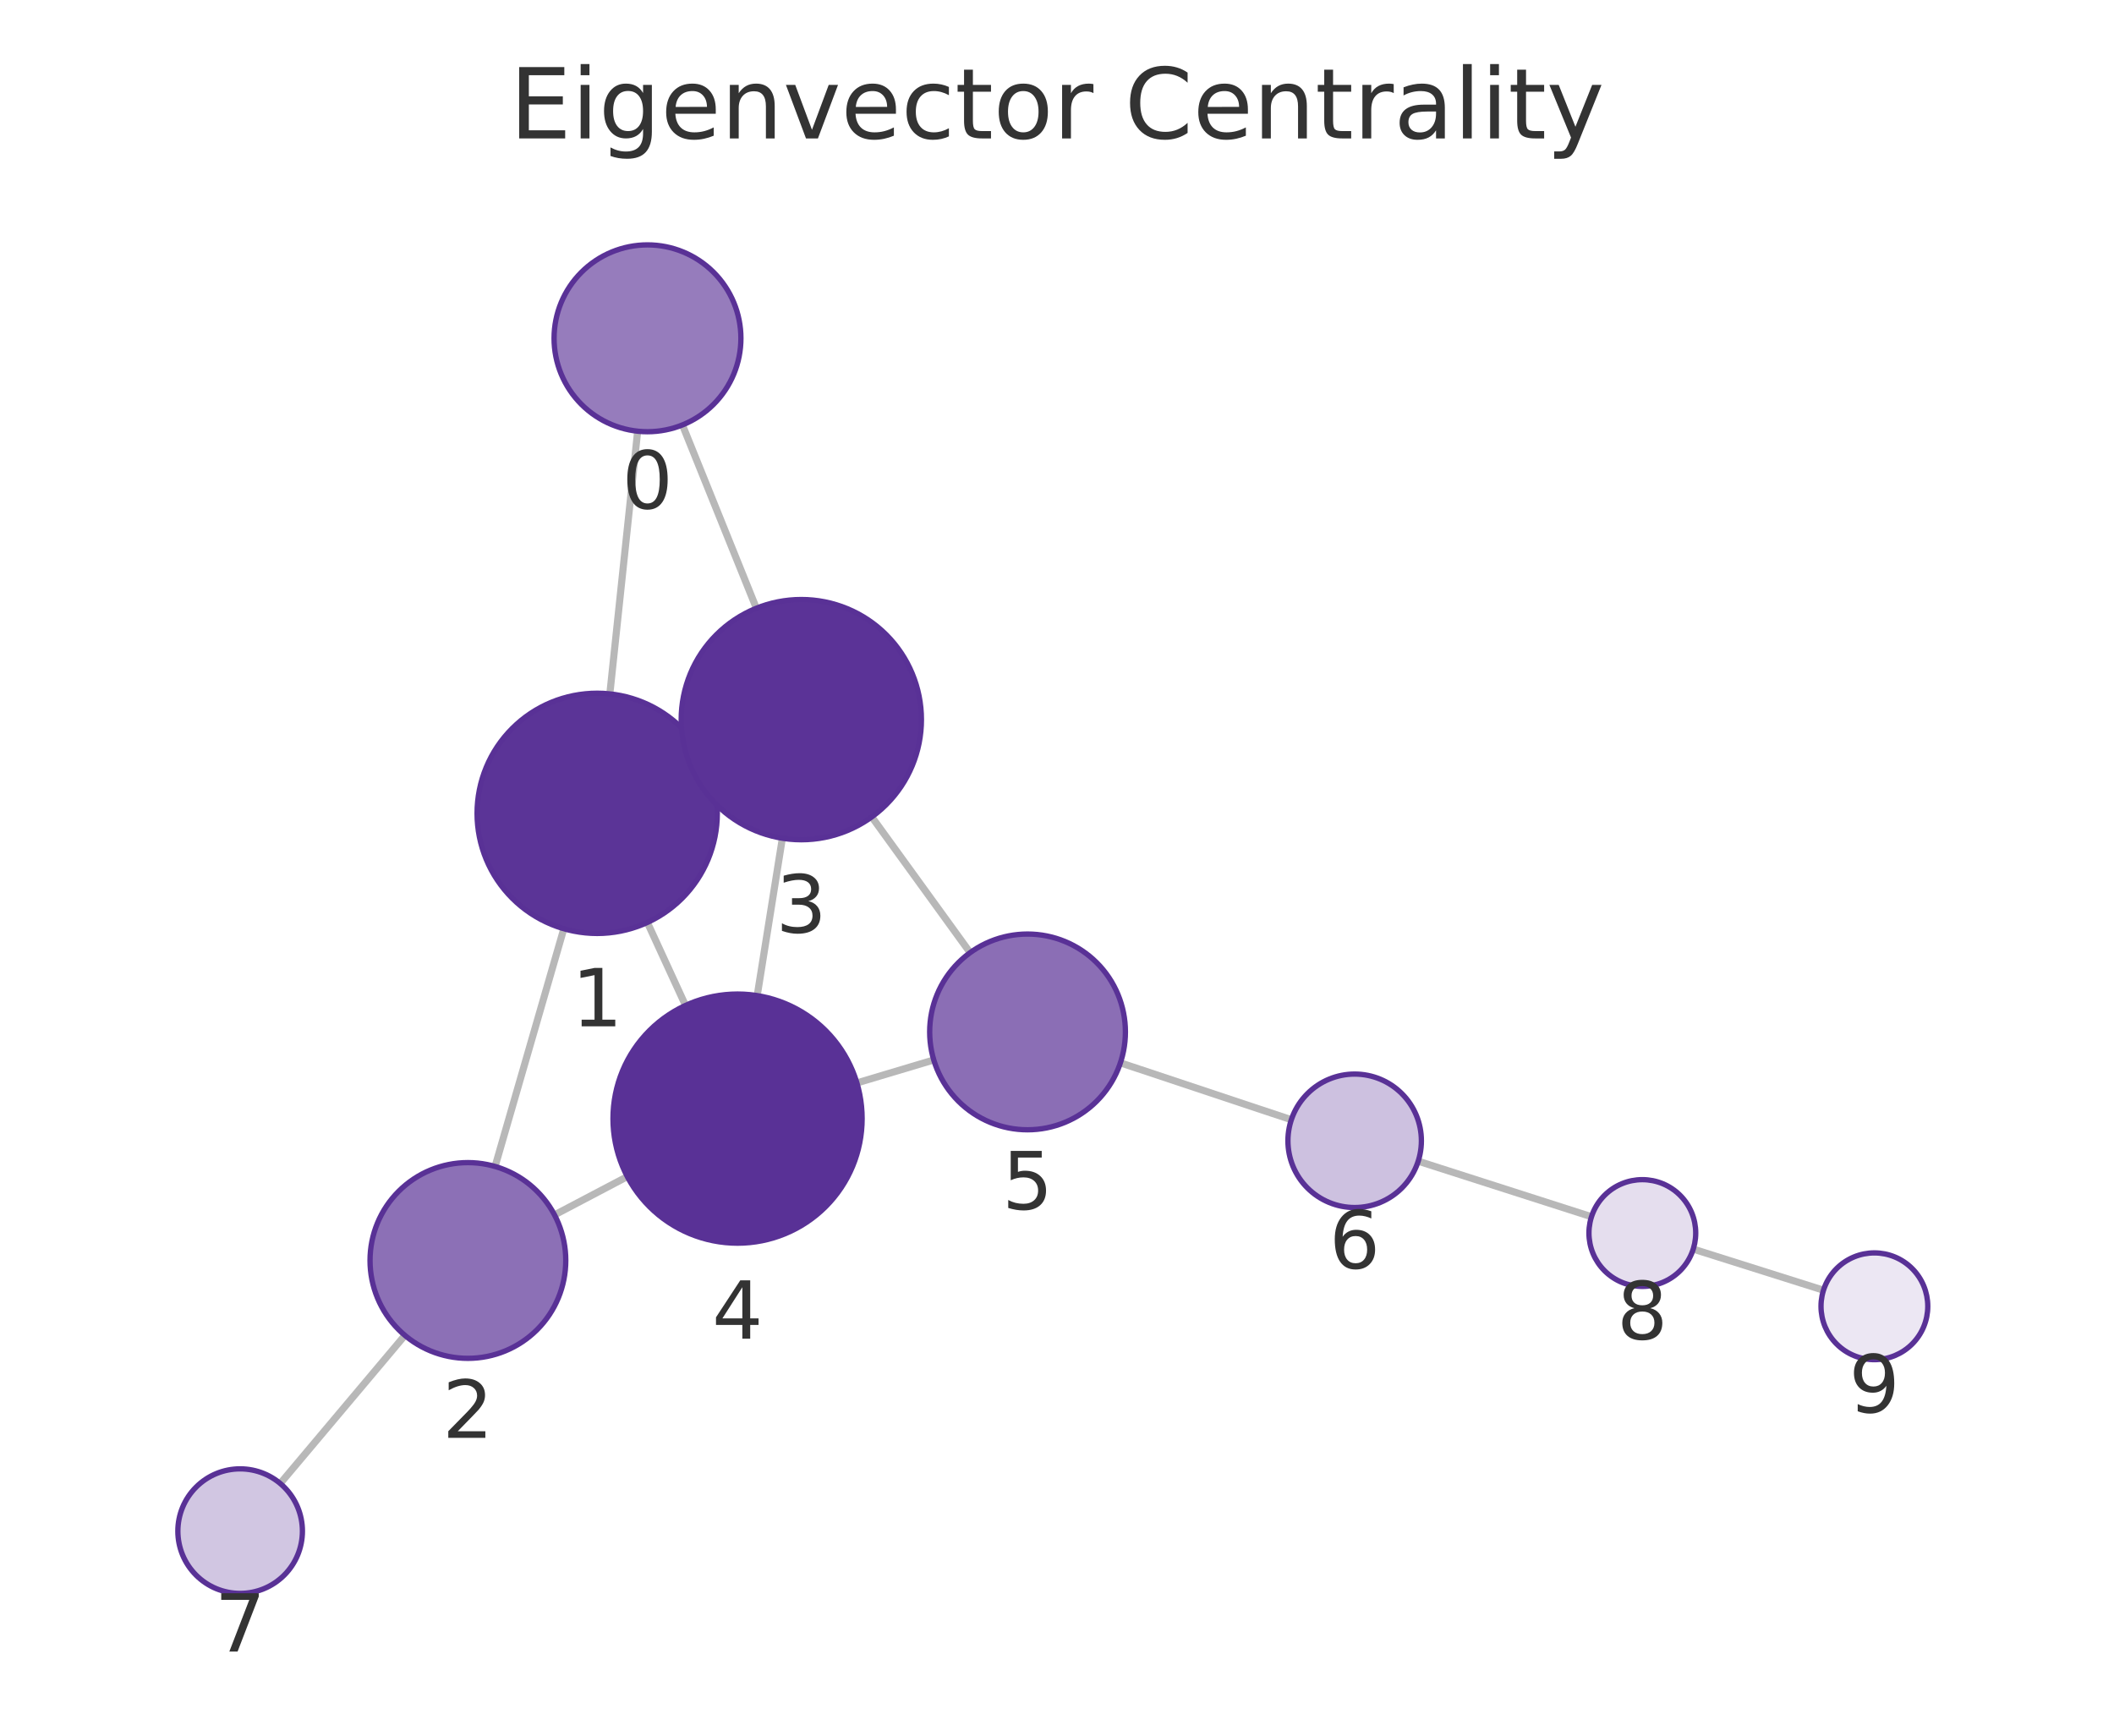
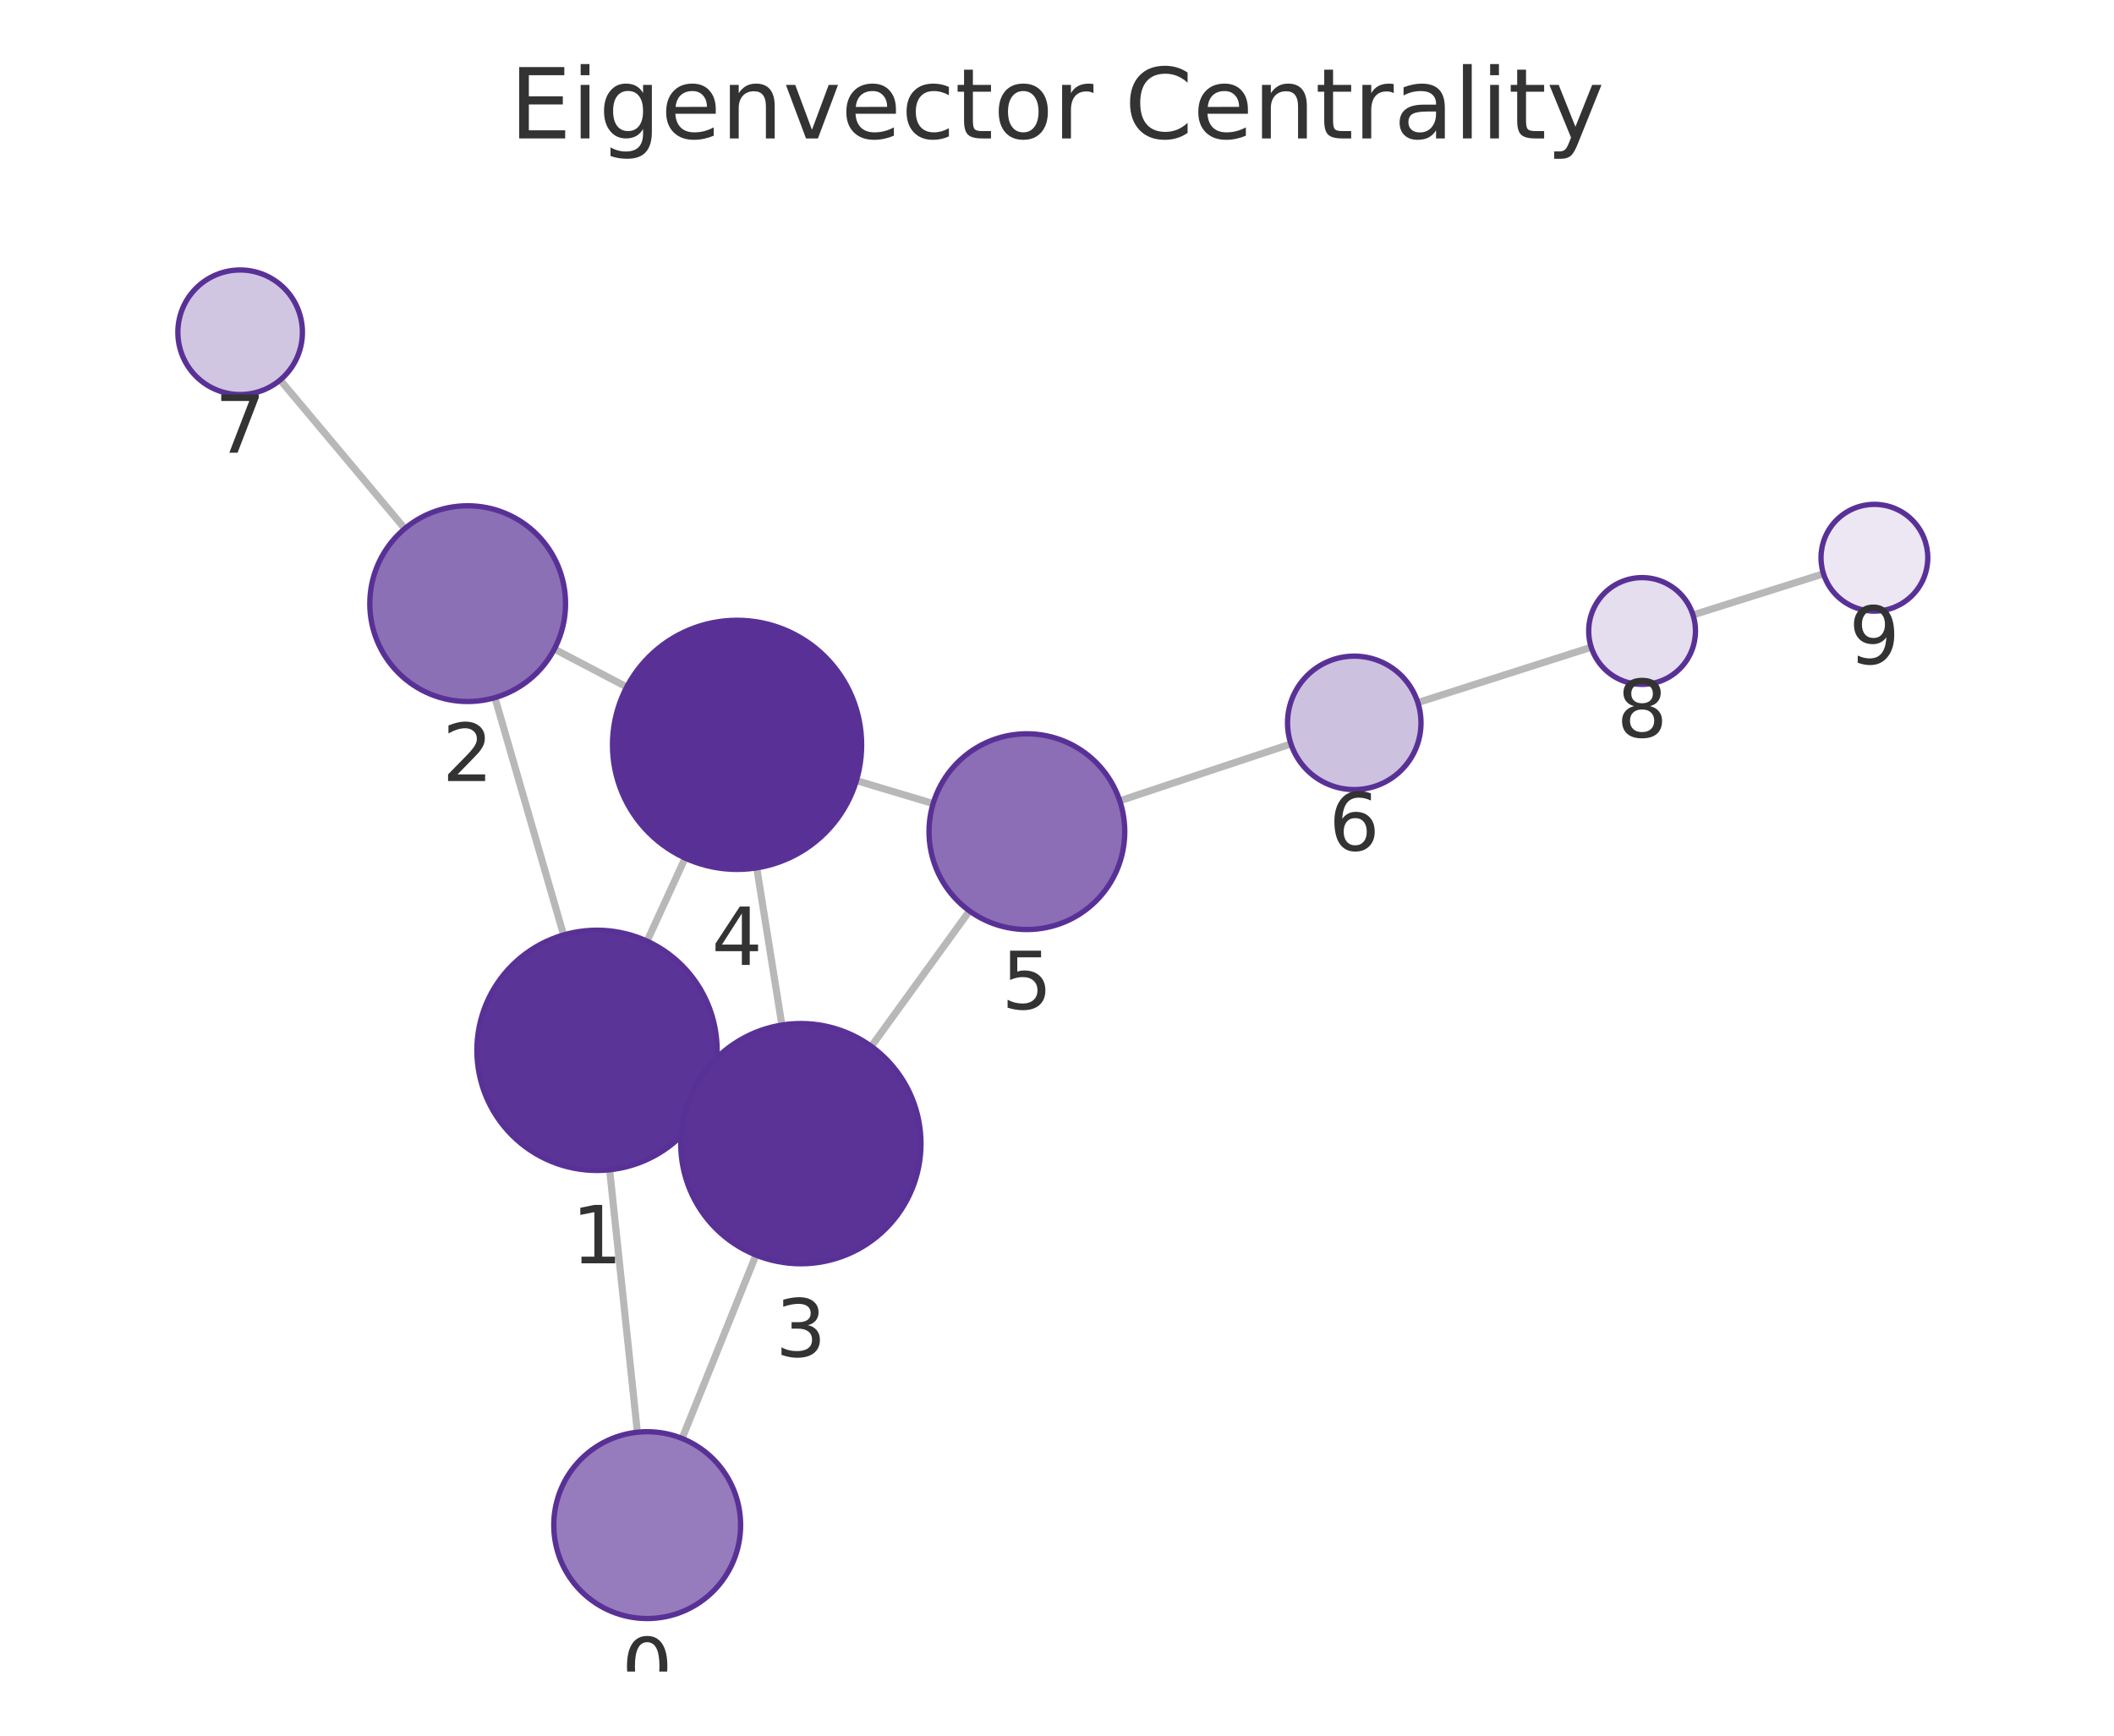
<svg xmlns="http://www.w3.org/2000/svg" xmlns:xlink="http://www.w3.org/1999/xlink" width="237.6pt" height="195.078pt" viewBox="0 0 237.6 195.078" version="1.1">
  <defs>
    <style type="text/css">*{stroke-linejoin: round; stroke-linecap: butt}</style>
  </defs>
  <g id="figure_1">
    <g id="patch_1">
      <path d="M 0 195.078  L 237.6 195.078  L 237.6 0  L 0 0  L 0 195.078  z " style="fill: none" />
    </g>
    <g id="axes_1">
      <g id="patch_2">
        <path d="M 7.2 187.878  L 230.4 187.878  L 230.4 21.558  L 7.2 21.558  L 7.2 187.878  z " style="fill: none" />
      </g>
      <g id="EdgeCollection_1">
-         <path d="M 71.668 48.465  L 68.541 77.99  " clip-path="url(#pd8b73b79cd)" style="fill: #b8b8b8; stroke: #b8b8b8; stroke-width: 0.8" />
-         <path d="M 76.701 47.761  L 85.012 68.363  " clip-path="url(#pd8b73b79cd)" style="fill: #b8b8b8; stroke: #b8b8b8; stroke-width: 0.8" />
-         <path d="M 63.37 104.384  L 55.644 131.104  " clip-path="url(#pd8b73b79cd)" style="fill: #b8b8b8; stroke: #b8b8b8; stroke-width: 0.8" />
-         <path d="M 79.389 85.783  L 77.793 86.515  " clip-path="url(#pd8b73b79cd)" style="fill: #b8b8b8; stroke: #b8b8b8; stroke-width: 0.8" />
-         <path d="M 72.76 103.68  L 77.048 113.006  " clip-path="url(#pd8b73b79cd)" style="fill: #b8b8b8; stroke: #b8b8b8; stroke-width: 0.8" />
-         <path d="M 62.324 136.549  L 70.507 132.244  " clip-path="url(#pd8b73b79cd)" style="fill: #b8b8b8; stroke: #b8b8b8; stroke-width: 0.8" />
-         <path d="M 45.506 150.088  L 31.498 166.735  " clip-path="url(#pd8b73b79cd)" style="fill: #b8b8b8; stroke: #b8b8b8; stroke-width: 0.8" />
-         <path d="M 87.932 94.214  L 85.106 111.901  " clip-path="url(#pd8b73b79cd)" style="fill: #b8b8b8; stroke: #b8b8b8; stroke-width: 0.8" />
-         <path d="M 97.982 91.816  L 109.036 107.074  " clip-path="url(#pd8b73b79cd)" style="fill: #b8b8b8; stroke: #b8b8b8; stroke-width: 0.8" />
-         <path d="M 96.31 121.716  L 104.95 119.132  " clip-path="url(#pd8b73b79cd)" style="fill: #b8b8b8; stroke: #b8b8b8; stroke-width: 0.8" />
-         <path d="M 125.926 119.456  L 145.139 125.852  " clip-path="url(#pd8b73b79cd)" style="fill: #b8b8b8; stroke: #b8b8b8; stroke-width: 0.8" />
-         <path d="M 159.397 130.51  L 178.874 136.754  " clip-path="url(#pd8b73b79cd)" style="fill: #b8b8b8; stroke: #b8b8b8; stroke-width: 0.8" />
-         <path d="M 190.31 140.392  L 204.948 145.013  " clip-path="url(#pd8b73b79cd)" style="fill: #b8b8b8; stroke: #b8b8b8; stroke-width: 0.8" />
+         <path d="M 71.637 160.973  L 68.519 131.477  " clip-path="url(#pf09aa5179c)" style="fill: #b8b8b8; stroke: #b8b8b8; stroke-width: 0.8" />
+         <path d="M 76.664 161.676  L 84.967 141.062  " clip-path="url(#pf09aa5179c)" style="fill: #b8b8b8; stroke: #b8b8b8; stroke-width: 0.8" />
+         <path d="M 63.345 105.085  L 55.623 78.412  " clip-path="url(#pf09aa5179c)" style="fill: #b8b8b8; stroke: #b8b8b8; stroke-width: 0.8" />
+         <path d="M 79.375 123.671  L 77.736 122.921  " clip-path="url(#pf09aa5179c)" style="fill: #b8b8b8; stroke: #b8b8b8; stroke-width: 0.8" />
+         <path d="M 72.726 105.78  L 77.008 96.442  " clip-path="url(#pf09aa5179c)" style="fill: #b8b8b8; stroke: #b8b8b8; stroke-width: 0.8" />
+         <path d="M 62.307 72.952  L 70.443 77.217  " clip-path="url(#pf09aa5179c)" style="fill: #b8b8b8; stroke: #b8b8b8; stroke-width: 0.8" />
+         <path d="M 45.497 59.416  L 31.488 42.709  " clip-path="url(#pf09aa5179c)" style="fill: #b8b8b8; stroke: #b8b8b8; stroke-width: 0.8" />
+         <path d="M 87.879 115.209  L 85.053 97.54  " clip-path="url(#pf09aa5179c)" style="fill: #b8b8b8; stroke: #b8b8b8; stroke-width: 0.8" />
+         <path d="M 97.931 117.607  L 108.962 102.382  " clip-path="url(#pf09aa5179c)" style="fill: #b8b8b8; stroke: #b8b8b8; stroke-width: 0.8" />
+         <path d="M 96.254 87.734  L 104.878 90.317  " clip-path="url(#pf09aa5179c)" style="fill: #b8b8b8; stroke: #b8b8b8; stroke-width: 0.8" />
+         <path d="M 125.854 90.005  L 145.093 83.612  " clip-path="url(#pf09aa5179c)" style="fill: #b8b8b8; stroke: #b8b8b8; stroke-width: 0.8" />
+         <path d="M 159.356 78.966  L 178.845 72.745  " clip-path="url(#pf09aa5179c)" style="fill: #b8b8b8; stroke: #b8b8b8; stroke-width: 0.8" />
+         <path d="M 190.283 69.116  L 204.948 64.49  " clip-path="url(#pf09aa5179c)" style="fill: #b8b8b8; stroke: #b8b8b8; stroke-width: 0.8" />
      </g>
      <g id="VertexCollection_1">
-         <path d="M 72.774 48.523  C 75.558 48.523 78.229 47.417 80.198 45.448  C 82.167 43.479 83.274 40.808 83.274 38.023  C 83.274 35.239 82.167 32.568 80.198 30.599  C 78.229 28.63 75.558 27.523 72.774 27.523  C 69.989 27.523 67.318 28.63 65.349 30.599  C 63.38 32.568 62.274 35.239 62.274 38.023  C 62.274 40.808 63.38 43.479 65.349 45.448  C 67.318 47.417 69.989 48.523 72.774 48.523  z " clip-path="url(#pd8b73b79cd)" style="fill: #967cbc; stroke: #593196; stroke-width: 0.6" />
-         <path d="M 67.12 104.915  C 70.7 104.915 74.134 103.492 76.666 100.961  C 79.197 98.429 80.62 94.995 80.62 91.415  C 80.62 87.835 79.197 84.4 76.666 81.869  C 74.134 79.337 70.7 77.915 67.12 77.915  C 63.539 77.915 60.105 79.337 57.574 81.869  C 55.042 84.4 53.62 87.835 53.62 91.415  C 53.62 94.995 55.042 98.429 57.574 100.961  C 60.105 103.492 63.539 104.915 67.12 104.915  z " clip-path="url(#pd8b73b79cd)" style="fill: #5b3497; stroke: #593196; stroke-width: 0.6" />
-         <path d="M 52.589 152.671  C 55.506 152.671 58.304 151.512 60.367 149.449  C 62.43 147.387 63.589 144.588 63.589 141.671  C 63.589 138.754 62.43 135.956 60.367 133.893  C 58.304 131.83 55.506 130.671 52.589 130.671  C 49.671 130.671 46.873 131.83 44.81 133.893  C 42.748 135.956 41.589 138.754 41.589 141.671  C 41.589 144.588 42.748 147.387 44.81 149.449  C 46.873 151.512 49.671 152.671 52.589 152.671  z " clip-path="url(#pd8b73b79cd)" style="fill: #8c70b6; stroke: #593196; stroke-width: 0.6" />
-         <path d="M 90.062 94.383  C 93.642 94.383 97.076 92.961 99.608 90.429  C 102.139 87.898 103.562 84.464 103.562 80.883  C 103.562 77.303 102.139 73.869 99.608 71.337  C 97.076 68.806 93.642 67.383 90.062 67.383  C 86.482 67.383 83.047 68.806 80.516 71.337  C 77.984 73.869 76.562 77.303 76.562 80.883  C 76.562 84.464 77.984 87.898 80.516 90.429  C 83.047 92.961 86.482 94.383 90.062 94.383  z " clip-path="url(#pd8b73b79cd)" style="fill: #5b3397; stroke: #593196; stroke-width: 0.6" />
-         <path d="M 82.897 139.726  C 86.61 139.726 90.171 138.251 92.796 135.625  C 95.422 133 96.897 129.439 96.897 125.726  C 96.897 122.013 95.422 118.452 92.796 115.826  C 90.171 113.201 86.61 111.726 82.897 111.726  C 79.184 111.726 75.623 113.201 72.997 115.826  C 70.372 118.452 68.897 122.013 68.897 125.726  C 68.897 129.439 70.372 133 72.997 135.625  C 75.623 138.251 79.184 139.726 82.897 139.726  z " clip-path="url(#pd8b73b79cd)" style="fill: #593196; stroke: #593196; stroke-width: 0.6" />
-         <path d="M 115.489 126.982  C 118.406 126.982 121.205 125.823 123.267 123.76  C 125.33 121.697 126.489 118.899 126.489 115.982  C 126.489 113.064 125.33 110.266 123.267 108.203  C 121.205 106.141 118.406 104.982 115.489 104.982  C 112.572 104.982 109.774 106.141 107.711 108.203  C 105.648 110.266 104.489 113.064 104.489 115.982  C 104.489 118.899 105.648 121.697 107.711 123.76  C 109.774 125.823 112.572 126.982 115.489 126.982  z " clip-path="url(#pd8b73b79cd)" style="fill: #8b6eb5; stroke: #593196; stroke-width: 0.6" />
-         <path d="M 152.255 135.72  C 154.244 135.72 156.152 134.93 157.558 133.524  C 158.965 132.117 159.755 130.209 159.755 128.22  C 159.755 126.231 158.965 124.324 157.558 122.917  C 156.152 121.511 154.244 120.72 152.255 120.72  C 150.266 120.72 148.358 121.511 146.952 122.917  C 145.545 124.324 144.755 126.231 144.755 128.22  C 144.755 130.209 145.545 132.117 146.952 133.524  C 148.358 134.93 150.266 135.72 152.255 135.72  z " clip-path="url(#pd8b73b79cd)" style="fill: #cdc1e0; stroke: #593196; stroke-width: 0.6" />
-         <path d="M 26.99 179.091  C 28.847 179.091 30.628 178.353 31.94 177.04  C 33.253 175.728 33.99 173.947 33.99 172.091  C 33.99 170.234 33.253 168.454 31.94 167.141  C 30.628 165.828 28.847 165.091 26.99 165.091  C 25.134 165.091 23.353 165.828 22.041 167.141  C 20.728 168.454 19.99 170.234 19.99 172.091  C 19.99 173.947 20.728 175.728 22.041 177.04  C 23.353 178.353 25.134 179.091 26.99 179.091  z " clip-path="url(#pd8b73b79cd)" style="fill: #d1c6e2; stroke: #593196; stroke-width: 0.6" />
-         <path d="M 184.588 144.586  C 186.179 144.586 187.705 143.954 188.83 142.829  C 189.956 141.704 190.588 140.177 190.588 138.586  C 190.588 136.995 189.956 135.469 188.83 134.344  C 187.705 133.218 186.179 132.586 184.588 132.586  C 182.997 132.586 181.47 133.218 180.345 134.344  C 179.22 135.469 178.588 136.995 178.588 138.586  C 178.588 140.177 179.22 141.704 180.345 142.829  C 181.47 143.954 182.997 144.586 184.588 144.586  z " clip-path="url(#pd8b73b79cd)" style="fill: #e5deee; stroke: #593196; stroke-width: 0.6" />
-         <path d="M 210.67 152.819  C 212.261 152.819 213.787 152.186 214.912 151.061  C 216.038 149.936 216.67 148.41 216.67 146.819  C 216.67 145.227 216.038 143.701 214.912 142.576  C 213.787 141.451 212.261 140.819 210.67 140.819  C 209.079 140.819 207.552 141.451 206.427 142.576  C 205.302 143.701 204.67 145.227 204.67 146.819  C 204.67 148.41 205.302 149.936 206.427 151.061  C 207.552 152.186 209.079 152.819 210.67 152.819  z " clip-path="url(#pd8b73b79cd)" style="fill: #ece7f3; stroke: #593196; stroke-width: 0.6" />
+         <path d="M 72.741 181.915  C 75.525 181.915 78.196 180.809 80.165 178.84  C 82.134 176.871 83.241 174.2 83.241 171.415  C 83.241 168.631 82.134 165.96 80.165 163.991  C 78.196 162.022 75.525 160.915 72.741 160.915  C 69.956 160.915 67.285 162.022 65.316 163.991  C 63.347 165.96 62.241 168.631 62.241 171.415  C 62.241 174.2 63.347 176.871 65.316 178.84  C 67.285 180.809 69.956 181.915 72.741 181.915  z " clip-path="url(#pf09aa5179c)" style="fill: #967cbc; stroke: #593196; stroke-width: 0.6" />
+         <path d="M 67.1 131.552  C 70.68 131.552 74.114 130.13 76.646 127.598  C 79.177 125.066 80.6 121.632 80.6 118.052  C 80.6 114.472 79.177 111.038 76.646 108.506  C 74.114 105.974 70.68 104.552 67.1 104.552  C 63.519 104.552 60.085 105.974 57.554 108.506  C 55.022 111.038 53.6 114.472 53.6 118.052  C 53.6 121.632 55.022 125.066 57.554 127.598  C 60.085 130.13 63.519 131.552 67.1 131.552  z " clip-path="url(#pf09aa5179c)" style="fill: #5b3497; stroke: #593196; stroke-width: 0.6" />
+         <path d="M 52.564 78.846  C 55.481 78.846 58.279 77.687 60.342 75.624  C 62.405 73.561 63.564 70.763 63.564 67.846  C 63.564 64.928 62.405 62.13 60.342 60.067  C 58.279 58.005 55.481 56.846 52.564 56.846  C 49.647 56.846 46.849 58.005 44.786 60.067  C 42.723 62.13 41.564 64.928 41.564 67.846  C 41.564 70.763 42.723 73.561 44.786 75.624  C 46.849 77.687 49.647 78.846 52.564 78.846  z " clip-path="url(#pf09aa5179c)" style="fill: #8c70b6; stroke: #593196; stroke-width: 0.6" />
+         <path d="M 90.011 142.04  C 93.591 142.04 97.025 140.617 99.557 138.086  C 102.089 135.554 103.511 132.12 103.511 128.54  C 103.511 124.959 102.089 121.525 99.557 118.994  C 97.025 116.462 93.591 115.04 90.011 115.04  C 86.431 115.04 82.997 116.462 80.465 118.994  C 77.933 121.525 76.511 124.959 76.511 128.54  C 76.511 132.12 77.933 135.554 80.465 138.086  C 82.997 140.617 86.431 142.04 90.011 142.04  z " clip-path="url(#pf09aa5179c)" style="fill: #5b3397; stroke: #593196; stroke-width: 0.6" />
+         <path d="M 82.842 97.716  C 86.555 97.716 90.117 96.241 92.742 93.615  C 95.367 90.99 96.842 87.429 96.842 83.716  C 96.842 80.003 95.367 76.442 92.742 73.816  C 90.117 71.191 86.555 69.716 82.842 69.716  C 79.13 69.716 75.568 71.191 72.943 73.816  C 70.318 76.442 68.842 80.003 68.842 83.716  C 68.842 87.429 70.318 90.99 72.943 93.615  C 75.568 96.241 79.13 97.716 82.842 97.716  z " clip-path="url(#pf09aa5179c)" style="fill: #593196; stroke: #593196; stroke-width: 0.6" />
+         <path d="M 115.416 104.474  C 118.333 104.474 121.131 103.315 123.194 101.252  C 125.257 99.19 126.416 96.391 126.416 93.474  C 126.416 90.557 125.257 87.759 123.194 85.696  C 121.131 83.633 118.333 82.474 115.416 82.474  C 112.499 82.474 109.7 83.633 107.638 85.696  C 105.575 87.759 104.416 90.557 104.416 93.474  C 104.416 96.391 105.575 99.19 107.638 101.252  C 109.7 103.315 112.499 104.474 115.416 104.474  z " clip-path="url(#pf09aa5179c)" style="fill: #8b6eb5; stroke: #593196; stroke-width: 0.6" />
+         <path d="M 152.211 88.747  C 154.2 88.747 156.108 87.956 157.514 86.55  C 158.921 85.143 159.711 83.236 159.711 81.247  C 159.711 79.258 158.921 77.35 157.514 75.943  C 156.108 74.537 154.2 73.747 152.211 73.747  C 150.222 73.747 148.314 74.537 146.907 75.943  C 145.501 77.35 144.711 79.258 144.711 81.247  C 144.711 83.236 145.501 85.143 146.907 86.55  C 148.314 87.956 150.222 88.747 152.211 88.747  z " clip-path="url(#pf09aa5179c)" style="fill: #cdc1e0; stroke: #593196; stroke-width: 0.6" />
+         <path d="M 26.99 44.345  C 28.847 44.345 30.627 43.607 31.94 42.294  C 33.253 40.982 33.99 39.201 33.99 37.345  C 33.99 35.488 33.253 33.707 31.94 32.395  C 30.627 31.082 28.847 30.345 26.99 30.345  C 25.134 30.345 23.353 31.082 22.04 32.395  C 20.728 33.707 19.99 35.488 19.99 37.345  C 19.99 39.201 20.728 40.982 22.04 42.294  C 23.353 43.607 25.134 44.345 26.99 44.345  z " clip-path="url(#pf09aa5179c)" style="fill: #d1c6e2; stroke: #593196; stroke-width: 0.6" />
+         <path d="M 184.56 76.92  C 186.152 76.92 187.678 76.288 188.803 75.163  C 189.928 74.038 190.56 72.512 190.56 70.92  C 190.56 69.329 189.928 67.803 188.803 66.678  C 187.678 65.553 186.152 64.92 184.56 64.92  C 182.969 64.92 181.443 65.553 180.318 66.678  C 179.193 67.803 178.56 69.329 178.56 70.92  C 178.56 72.512 179.193 74.038 180.318 75.163  C 181.443 76.288 182.969 76.92 184.56 76.92  z " clip-path="url(#pf09aa5179c)" style="fill: #e5deee; stroke: #593196; stroke-width: 0.6" />
+         <path d="M 210.67 68.686  C 212.261 68.686 213.787 68.054 214.913 66.928  C 216.038 65.803 216.67 64.277 216.67 62.686  C 216.67 61.095 216.038 59.568 214.913 58.443  C 213.787 57.318 212.261 56.686 210.67 56.686  C 209.079 56.686 207.553 57.318 206.427 58.443  C 205.302 59.568 204.67 61.095 204.67 62.686  C 204.67 64.277 205.302 65.803 206.427 66.928  C 207.553 68.054 209.079 68.686 210.67 68.686  z " clip-path="url(#pf09aa5179c)" style="fill: #ece7f3; stroke: #593196; stroke-width: 0.6" />
      </g>
      <g id="text_1">
-         <g clip-path="url(#pd8b73b79cd)">
-           <g style="fill: #333333" transform="translate(69.91057 57.1613) scale(0.09 -0.09)">
+         <g clip-path="url(#pf09aa5179c)">
+           <g style="fill: #333333" transform="translate(69.8775 190.5532) scale(0.09 -0.09)">
            <defs>
              <path id="DejaVuSans-13" d="M 2034 4250  Q 1547 4250 1301 3770  Q 1056 3291 1056 2328  Q 1056 1369 1301 889  Q 1547 409 2034 409  Q 2525 409 2770 889  Q 3016 1369 3016 2328  Q 3016 3291 2770 3770  Q 2525 4250 2034 4250  z M 2034 4750  Q 2819 4750 3233 4129  Q 3647 3509 3647 2328  Q 3647 1150 3233 529  Q 2819 -91 2034 -91  Q 1250 -91 836 529  Q 422 1150 422 2328  Q 422 3509 836 4129  Q 1250 4750 2034 4750  z " transform="scale(0.015625)" />
            </defs>
            <use xlink:href="#DejaVuSans-13" />
          </g>
        </g>
      </g>
      <g id="text_2">
-         <g clip-path="url(#pd8b73b79cd)">
-           <g style="fill: #333333" transform="translate(64.25644 115.3526) scale(0.09 -0.09)">
+         <g clip-path="url(#pf09aa5179c)">
+           <g style="fill: #333333" transform="translate(64.23651 141.9899) scale(0.09 -0.09)">
            <defs>
              <path id="DejaVuSans-14" d="M 794 531  L 1825 531  L 1825 4091  L 703 3866  L 703 4441  L 1819 4666  L 2450 4666  L 2450 531  L 3481 531  L 3481 0  L 794 0  L 794 531  z " transform="scale(0.015625)" />
            </defs>
            <use xlink:href="#DejaVuSans-14" />
          </g>
        </g>
      </g>
      <g id="text_3">
-         <g clip-path="url(#pd8b73b79cd)">
-           <g style="fill: #333333" transform="translate(49.7255 161.609) scale(0.09 -0.09)">
+         <g clip-path="url(#pf09aa5179c)">
+           <g style="fill: #333333" transform="translate(49.70098 87.7835) scale(0.09 -0.09)">
            <defs>
              <path id="DejaVuSans-15" d="M 1228 531  L 3431 531  L 3431 0  L 469 0  L 469 531  Q 828 903 1448 1529  Q 2069 2156 2228 2338  Q 2531 2678 2651 2914  Q 2772 3150 2772 3378  Q 2772 3750 2511 3984  Q 2250 4219 1831 4219  Q 1534 4219 1204 4116  Q 875 4013 500 3803  L 500 4441  Q 881 4594 1212 4672  Q 1544 4750 1819 4750  Q 2544 4750 2975 4387  Q 3406 4025 3406 3419  Q 3406 3131 3298 2873  Q 3191 2616 2906 2266  Q 2828 2175 2409 1742  Q 1991 1309 1228 531  z " transform="scale(0.015625)" />
            </defs>
            <use xlink:href="#DejaVuSans-15" />
          </g>
        </g>
      </g>
      <g id="text_4">
-         <g clip-path="url(#pd8b73b79cd)">
-           <g style="fill: #333333" transform="translate(87.19862 104.8212) scale(0.09 -0.09)">
+         <g clip-path="url(#pf09aa5179c)">
+           <g style="fill: #333333" transform="translate(87.14792 152.4776) scale(0.09 -0.09)">
            <defs>
              <path id="DejaVuSans-16" d="M 2597 2516  Q 3050 2419 3304 2112  Q 3559 1806 3559 1356  Q 3559 666 3084 287  Q 2609 -91 1734 -91  Q 1441 -91 1130 -33  Q 819 25 488 141  L 488 750  Q 750 597 1062 519  Q 1375 441 1716 441  Q 2309 441 2620 675  Q 2931 909 2931 1356  Q 2931 1769 2642 2001  Q 2353 2234 1838 2234  L 1294 2234  L 1294 2753  L 1863 2753  Q 2328 2753 2575 2939  Q 2822 3125 2822 3475  Q 2822 3834 2567 4026  Q 2313 4219 1838 4219  Q 1578 4219 1281 4162  Q 984 4106 628 3988  L 628 4550  Q 988 4650 1302 4700  Q 1616 4750 1894 4750  Q 2613 4750 3031 4423  Q 3450 4097 3450 3541  Q 3450 3153 3228 2886  Q 3006 2619 2597 2516  z " transform="scale(0.015625)" />
            </defs>
            <use xlink:href="#DejaVuSans-16" />
          </g>
        </g>
      </g>
      <g id="text_5">
-         <g clip-path="url(#pd8b73b79cd)">
-           <g style="fill: #333333" transform="translate(80.03374 150.4636) scale(0.09 -0.09)">
+         <g clip-path="url(#pf09aa5179c)">
+           <g style="fill: #333333" transform="translate(79.97936 108.4538) scale(0.09 -0.09)">
            <defs>
              <path id="DejaVuSans-17" d="M 2419 4116  L 825 1625  L 2419 1625  L 2419 4116  z M 2253 4666  L 3047 4666  L 3047 1625  L 3713 1625  L 3713 1100  L 3047 1100  L 3047 0  L 2419 0  L 2419 1100  L 313 1100  L 313 1709  L 2253 4666  z " transform="scale(0.015625)" />
            </defs>
            <use xlink:href="#DejaVuSans-17" />
          </g>
        </g>
      </g>
      <g id="text_6">
-         <g clip-path="url(#pd8b73b79cd)">
-           <g style="fill: #333333" transform="translate(112.6261 135.9195) scale(0.09 -0.09)">
+         <g clip-path="url(#pf09aa5179c)">
+           <g style="fill: #333333" transform="translate(112.5527 113.412) scale(0.09 -0.09)">
            <defs>
              <path id="DejaVuSans-18" d="M 691 4666  L 3169 4666  L 3169 4134  L 1269 4134  L 1269 2991  Q 1406 3038 1543 3061  Q 1681 3084 1819 3084  Q 2600 3084 3056 2656  Q 3513 2228 3513 1497  Q 3513 744 3044 326  Q 2575 -91 1722 -91  Q 1428 -91 1123 -41  Q 819 9 494 109  L 494 744  Q 775 591 1075 516  Q 1375 441 1709 441  Q 2250 441 2565 725  Q 2881 1009 2881 1497  Q 2881 1984 2565 2268  Q 2250 2553 1709 2553  Q 1456 2553 1204 2497  Q 953 2441 691 2322  L 691 4666  z " transform="scale(0.015625)" />
            </defs>
            <use xlink:href="#DejaVuSans-18" />
          </g>
        </g>
      </g>
      <g id="text_7">
-         <g clip-path="url(#pd8b73b79cd)">
-           <g style="fill: #333333" transform="translate(149.3918 142.5584) scale(0.09 -0.09)">
+         <g clip-path="url(#pf09aa5179c)">
+           <g style="fill: #333333" transform="translate(149.3477 95.58449) scale(0.09 -0.09)">
            <defs>
              <path id="DejaVuSans-19" d="M 2113 2584  Q 1688 2584 1439 2293  Q 1191 2003 1191 1497  Q 1191 994 1439 701  Q 1688 409 2113 409  Q 2538 409 2786 701  Q 3034 994 3034 1497  Q 3034 2003 2786 2293  Q 2538 2584 2113 2584  z M 3366 4563  L 3366 3988  Q 3128 4100 2886 4159  Q 2644 4219 2406 4219  Q 1781 4219 1451 3797  Q 1122 3375 1075 2522  Q 1259 2794 1537 2939  Q 1816 3084 2150 3084  Q 2853 3084 3261 2657  Q 3669 2231 3669 1497  Q 3669 778 3244 343  Q 2819 -91 2113 -91  Q 1303 -91 875 529  Q 447 1150 447 2328  Q 447 3434 972 4092  Q 1497 4750 2381 4750  Q 2619 4750 2861 4703  Q 3103 4656 3366 4563  z " transform="scale(0.015625)" />
            </defs>
            <use xlink:href="#DejaVuSans-19" />
          </g>
        </g>
      </g>
      <g id="text_8">
-         <g clip-path="url(#pd8b73b79cd)">
-           <g style="fill: #333333" transform="translate(24.12736 185.6285) scale(0.09 -0.09)">
+         <g clip-path="url(#pf09aa5179c)">
+           <g style="fill: #333333" transform="translate(24.12709 50.8824) scale(0.09 -0.09)">
            <defs>
              <path id="DejaVuSans-1a" d="M 525 4666  L 3525 4666  L 3525 4397  L 1831 0  L 1172 0  L 2766 4134  L 525 4134  L 525 4666  z " transform="scale(0.015625)" />
            </defs>
            <use xlink:href="#DejaVuSans-1a" />
          </g>
        </g>
      </g>
      <g id="text_9">
-         <g clip-path="url(#pd8b73b79cd)">
-           <g style="fill: #333333" transform="translate(181.7247 150.5241) scale(0.09 -0.09)">
+         <g clip-path="url(#pf09aa5179c)">
+           <g style="fill: #333333" transform="translate(181.6974 82.85824) scale(0.09 -0.09)">
            <defs>
              <path id="DejaVuSans-1b" d="M 2034 2216  Q 1584 2216 1326 1975  Q 1069 1734 1069 1313  Q 1069 891 1326 650  Q 1584 409 2034 409  Q 2484 409 2743 651  Q 3003 894 3003 1313  Q 3003 1734 2745 1975  Q 2488 2216 2034 2216  z M 1403 2484  Q 997 2584 770 2862  Q 544 3141 544 3541  Q 544 4100 942 4425  Q 1341 4750 2034 4750  Q 2731 4750 3128 4425  Q 3525 4100 3525 3541  Q 3525 3141 3298 2862  Q 3072 2584 2669 2484  Q 3125 2378 3379 2068  Q 3634 1759 3634 1313  Q 3634 634 3220 271  Q 2806 -91 2034 -91  Q 1263 -91 848 271  Q 434 634 434 1313  Q 434 1759 690 2068  Q 947 2378 1403 2484  z M 1172 3481  Q 1172 3119 1398 2916  Q 1625 2713 2034 2713  Q 2441 2713 2670 2916  Q 2900 3119 2900 3481  Q 2900 3844 2670 4047  Q 2441 4250 2034 4250  Q 1625 4250 1398 4047  Q 1172 3844 1172 3481  z " transform="scale(0.015625)" />
            </defs>
            <use xlink:href="#DejaVuSans-1b" />
          </g>
        </g>
      </g>
      <g id="text_10">
-         <g clip-path="url(#pd8b73b79cd)">
-           <g style="fill: #333333" transform="translate(207.8067 158.7565) scale(0.09 -0.09)">
+         <g clip-path="url(#pf09aa5179c)">
+           <g style="fill: #333333" transform="translate(207.8069 74.62365) scale(0.09 -0.09)">
            <defs>
              <path id="DejaVuSans-1c" d="M 703 97  L 703 672  Q 941 559 1184 500  Q 1428 441 1663 441  Q 2288 441 2617 861  Q 2947 1281 2994 2138  Q 2813 1869 2534 1725  Q 2256 1581 1919 1581  Q 1219 1581 811 2004  Q 403 2428 403 3163  Q 403 3881 828 4315  Q 1253 4750 1959 4750  Q 2769 4750 3195 4129  Q 3622 3509 3622 2328  Q 3622 1225 3098 567  Q 2575 -91 1691 -91  Q 1453 -91 1209 -44  Q 966 3 703 97  z M 1959 2075  Q 2384 2075 2632 2365  Q 2881 2656 2881 3163  Q 2881 3666 2632 3958  Q 2384 4250 1959 4250  Q 1534 4250 1286 3958  Q 1038 3666 1038 3163  Q 1038 2656 1286 2365  Q 1534 2075 1959 2075  z " transform="scale(0.015625)" />
            </defs>
            <use xlink:href="#DejaVuSans-1c" />
          </g>
        </g>
      </g>
      <g id="matplotlib.axis_1" />
      <g id="matplotlib.axis_2" />
      <g id="text_11">
        <g style="fill: #333333" transform="translate(57.27562 15.55828) scale(0.11 -0.11)">
          <defs>
            <path id="DejaVuSans-28" d="M 628 4666  L 3578 4666  L 3578 4134  L 1259 4134  L 1259 2753  L 3481 2753  L 3481 2222  L 1259 2222  L 1259 531  L 3634 531  L 3634 0  L 628 0  L 628 4666  z " transform="scale(0.015625)" />
            <path id="DejaVuSans-4c" d="M 603 3500  L 1178 3500  L 1178 0  L 603 0  L 603 3500  z M 603 4863  L 1178 4863  L 1178 4134  L 603 4134  L 603 4863  z " transform="scale(0.015625)" />
            <path id="DejaVuSans-4a" d="M 2906 1791  Q 2906 2416 2648 2759  Q 2391 3103 1925 3103  Q 1463 3103 1205 2759  Q 947 2416 947 1791  Q 947 1169 1205 825  Q 1463 481 1925 481  Q 2391 481 2648 825  Q 2906 1169 2906 1791  z M 3481 434  Q 3481 -459 3084 -895  Q 2688 -1331 1869 -1331  Q 1566 -1331 1297 -1286  Q 1028 -1241 775 -1147  L 775 -588  Q 1028 -725 1275 -790  Q 1522 -856 1778 -856  Q 2344 -856 2625 -561  Q 2906 -266 2906 331  L 2906 616  Q 2728 306 2450 153  Q 2172 0 1784 0  Q 1141 0 747 490  Q 353 981 353 1791  Q 353 2603 747 3093  Q 1141 3584 1784 3584  Q 2172 3584 2450 3431  Q 2728 3278 2906 2969  L 2906 3500  L 3481 3500  L 3481 434  z " transform="scale(0.015625)" />
            <path id="DejaVuSans-48" d="M 3597 1894  L 3597 1613  L 953 1613  Q 991 1019 1311 708  Q 1631 397 2203 397  Q 2534 397 2845 478  Q 3156 559 3463 722  L 3463 178  Q 3153 47 2828 -22  Q 2503 -91 2169 -91  Q 1331 -91 842 396  Q 353 884 353 1716  Q 353 2575 817 3079  Q 1281 3584 2069 3584  Q 2775 3584 3186 3129  Q 3597 2675 3597 1894  z M 3022 2063  Q 3016 2534 2758 2815  Q 2500 3097 2075 3097  Q 1594 3097 1305 2825  Q 1016 2553 972 2059  L 3022 2063  z " transform="scale(0.015625)" />
            <path id="DejaVuSans-51" d="M 3513 2113  L 3513 0  L 2938 0  L 2938 2094  Q 2938 2591 2744 2837  Q 2550 3084 2163 3084  Q 1697 3084 1428 2787  Q 1159 2491 1159 1978  L 1159 0  L 581 0  L 581 3500  L 1159 3500  L 1159 2956  Q 1366 3272 1645 3428  Q 1925 3584 2291 3584  Q 2894 3584 3203 3211  Q 3513 2838 3513 2113  z " transform="scale(0.015625)" />
            <path id="DejaVuSans-59" d="M 191 3500  L 800 3500  L 1894 563  L 2988 3500  L 3597 3500  L 2284 0  L 1503 0  L 191 3500  z " transform="scale(0.015625)" />
            <path id="DejaVuSans-46" d="M 3122 3366  L 3122 2828  Q 2878 2963 2633 3030  Q 2388 3097 2138 3097  Q 1578 3097 1268 2742  Q 959 2388 959 1747  Q 959 1106 1268 751  Q 1578 397 2138 397  Q 2388 397 2633 464  Q 2878 531 3122 666  L 3122 134  Q 2881 22 2623 -34  Q 2366 -91 2075 -91  Q 1284 -91 818 406  Q 353 903 353 1747  Q 353 2603 823 3093  Q 1294 3584 2113 3584  Q 2378 3584 2631 3529  Q 2884 3475 3122 3366  z " transform="scale(0.015625)" />
            <path id="DejaVuSans-57" d="M 1172 4494  L 1172 3500  L 2356 3500  L 2356 3053  L 1172 3053  L 1172 1153  Q 1172 725 1289 603  Q 1406 481 1766 481  L 2356 481  L 2356 0  L 1766 0  Q 1100 0 847 248  Q 594 497 594 1153  L 594 3053  L 172 3053  L 172 3500  L 594 3500  L 594 4494  L 1172 4494  z " transform="scale(0.015625)" />
            <path id="DejaVuSans-52" d="M 1959 3097  Q 1497 3097 1228 2736  Q 959 2375 959 1747  Q 959 1119 1226 758  Q 1494 397 1959 397  Q 2419 397 2687 759  Q 2956 1122 2956 1747  Q 2956 2369 2687 2733  Q 2419 3097 1959 3097  z M 1959 3584  Q 2709 3584 3137 3096  Q 3566 2609 3566 1747  Q 3566 888 3137 398  Q 2709 -91 1959 -91  Q 1206 -91 779 398  Q 353 888 353 1747  Q 353 2609 779 3096  Q 1206 3584 1959 3584  z " transform="scale(0.015625)" />
            <path id="DejaVuSans-55" d="M 2631 2963  Q 2534 3019 2420 3045  Q 2306 3072 2169 3072  Q 1681 3072 1420 2755  Q 1159 2438 1159 1844  L 1159 0  L 581 0  L 581 3500  L 1159 3500  L 1159 2956  Q 1341 3275 1631 3429  Q 1922 3584 2338 3584  Q 2397 3584 2469 3576  Q 2541 3569 2628 3553  L 2631 2963  z " transform="scale(0.015625)" />
            <path id="DejaVuSans-3" transform="scale(0.015625)" />
            <path id="DejaVuSans-26" d="M 4122 4306  L 4122 3641  Q 3803 3938 3442 4084  Q 3081 4231 2675 4231  Q 1875 4231 1450 3742  Q 1025 3253 1025 2328  Q 1025 1406 1450 917  Q 1875 428 2675 428  Q 3081 428 3442 575  Q 3803 722 4122 1019  L 4122 359  Q 3791 134 3420 21  Q 3050 -91 2638 -91  Q 1578 -91 968 557  Q 359 1206 359 2328  Q 359 3453 968 4101  Q 1578 4750 2638 4750  Q 3056 4750 3426 4639  Q 3797 4528 4122 4306  z " transform="scale(0.015625)" />
            <path id="DejaVuSans-44" d="M 2194 1759  Q 1497 1759 1228 1600  Q 959 1441 959 1056  Q 959 750 1161 570  Q 1363 391 1709 391  Q 2188 391 2477 730  Q 2766 1069 2766 1631  L 2766 1759  L 2194 1759  z M 3341 1997  L 3341 0  L 2766 0  L 2766 531  Q 2569 213 2275 61  Q 1981 -91 1556 -91  Q 1019 -91 701 211  Q 384 513 384 1019  Q 384 1609 779 1909  Q 1175 2209 1959 2209  L 2766 2209  L 2766 2266  Q 2766 2663 2505 2880  Q 2244 3097 1772 3097  Q 1472 3097 1187 3025  Q 903 2953 641 2809  L 641 3341  Q 956 3463 1253 3523  Q 1550 3584 1831 3584  Q 2591 3584 2966 3190  Q 3341 2797 3341 1997  z " transform="scale(0.015625)" />
            <path id="DejaVuSans-4f" d="M 603 4863  L 1178 4863  L 1178 0  L 603 0  L 603 4863  z " transform="scale(0.015625)" />
            <path id="DejaVuSans-5c" d="M 2059 -325  Q 1816 -950 1584 -1140  Q 1353 -1331 966 -1331  L 506 -1331  L 506 -850  L 844 -850  Q 1081 -850 1212 -737  Q 1344 -625 1503 -206  L 1606 56  L 191 3500  L 800 3500  L 1894 763  L 2988 3500  L 3597 3500  L 2059 -325  z " transform="scale(0.015625)" />
          </defs>
          <use xlink:href="#DejaVuSans-28" />
          <use xlink:href="#DejaVuSans-4c" transform="translate(63.1875 0)" />
          <use xlink:href="#DejaVuSans-4a" transform="translate(90.96875 0)" />
          <use xlink:href="#DejaVuSans-48" transform="translate(154.4531 0)" />
          <use xlink:href="#DejaVuSans-51" transform="translate(215.9844 0)" />
          <use xlink:href="#DejaVuSans-59" transform="translate(279.3594 0)" />
          <use xlink:href="#DejaVuSans-48" transform="translate(338.5469 0)" />
          <use xlink:href="#DejaVuSans-46" transform="translate(400.0781 0)" />
          <use xlink:href="#DejaVuSans-57" transform="translate(455.0625 0)" />
          <use xlink:href="#DejaVuSans-52" transform="translate(494.2656 0)" />
          <use xlink:href="#DejaVuSans-55" transform="translate(555.4531 0)" />
          <use xlink:href="#DejaVuSans-3" transform="translate(596.5625 0)" />
          <use xlink:href="#DejaVuSans-26" transform="translate(628.3438 0)" />
          <use xlink:href="#DejaVuSans-48" transform="translate(698.1719 0)" />
          <use xlink:href="#DejaVuSans-51" transform="translate(759.7031 0)" />
          <use xlink:href="#DejaVuSans-57" transform="translate(823.0781 0)" />
          <use xlink:href="#DejaVuSans-55" transform="translate(862.2812 0)" />
          <use xlink:href="#DejaVuSans-44" transform="translate(903.3906 0)" />
          <use xlink:href="#DejaVuSans-4f" transform="translate(964.6719 0)" />
          <use xlink:href="#DejaVuSans-4c" transform="translate(992.4531 0)" />
          <use xlink:href="#DejaVuSans-57" transform="translate(1020.234 0)" />
          <use xlink:href="#DejaVuSans-5c" transform="translate(1059.438 0)" />
        </g>
      </g>
    </g>
  </g>
  <defs>
-     <clipPath id="pd8b73b79cd">
+     <clipPath id="pf09aa5179c">
      <rect x="7.2" y="21.558" width="223.2" height="166.32" />
    </clipPath>
  </defs>
</svg>
